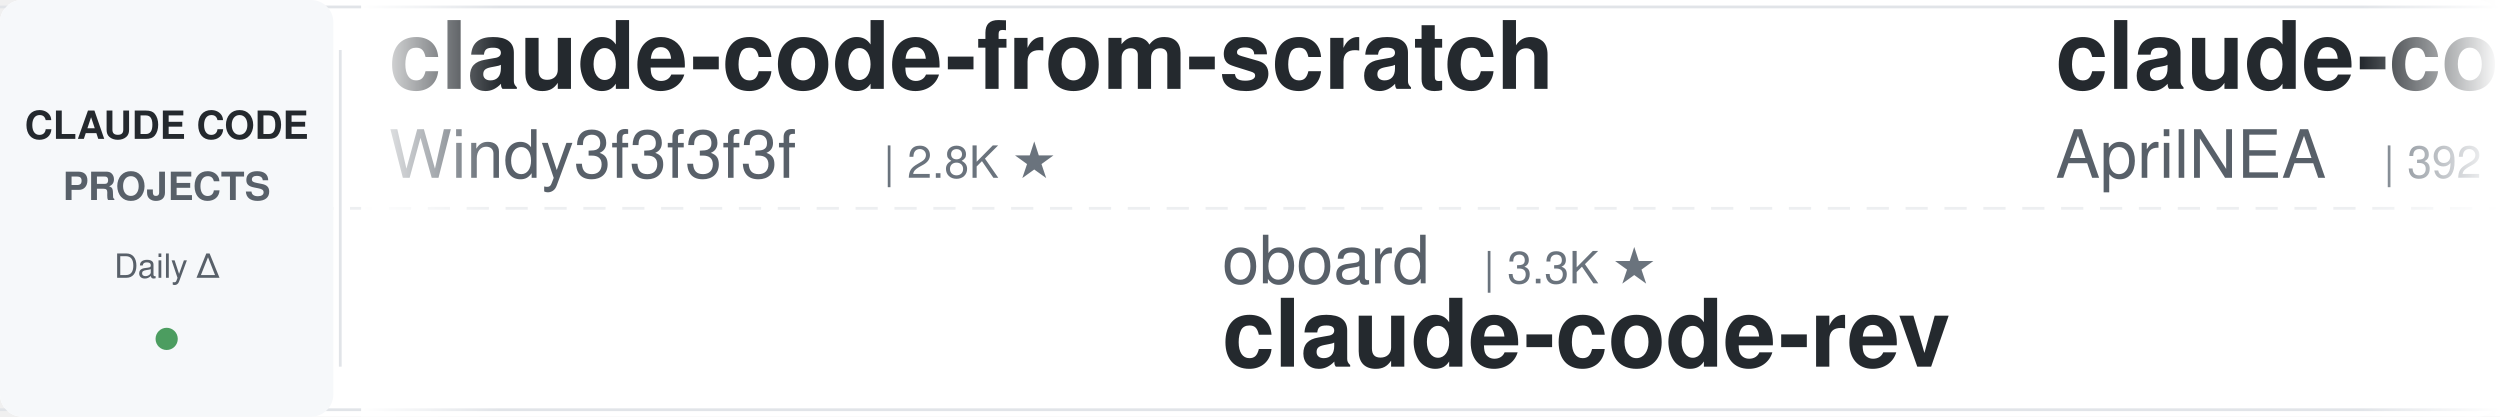
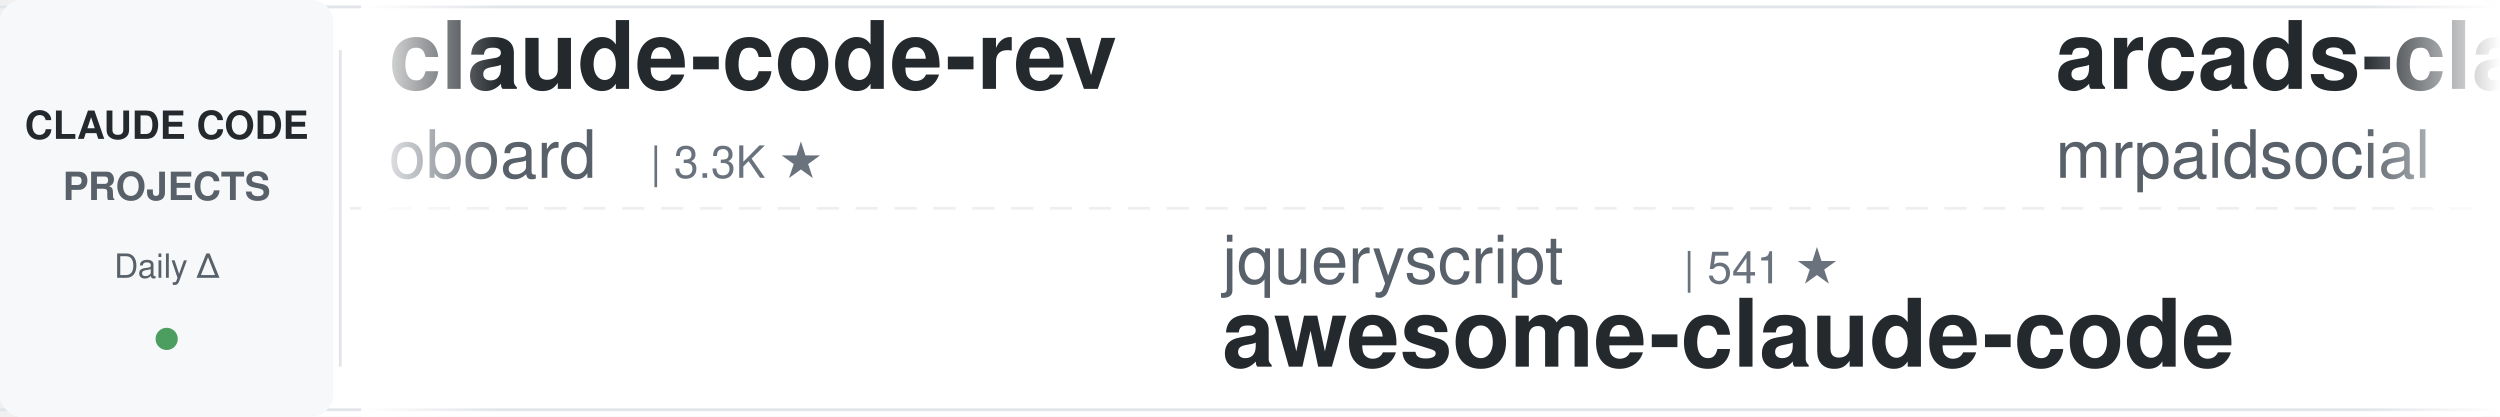
<svg xmlns="http://www.w3.org/2000/svg" width="900" height="150">
  <defs>
    <linearGradient id="leftFade" x1="0%" y1="0%" x2="100%" y2="0%">
      <stop offset="0%" style="stop-color:#ffffff;stop-opacity:1" />
      <stop offset="100%" style="stop-color:#ffffff;stop-opacity:0" />
    </linearGradient>
    <linearGradient id="rightFade" x1="0%" y1="0%" x2="100%" y2="0%">
      <stop offset="0%" style="stop-color:#ffffff;stop-opacity:0" />
      <stop offset="100%" style="stop-color:#ffffff;stop-opacity:1" />
    </linearGradient>
  </defs>
  <rect width="900" height="150" fill="#ffffff" rx="8" />
  <rect x="0" y="2" width="900" height="1" fill="#e1e4e8" />
  <rect x="0" y="147" width="900" height="1" fill="#e1e4e8" />
  <line x1="0" y1="75" x2="900" y2="75" stroke="#e1e4e8" stroke-width="1" stroke-dasharray="8 6" opacity="0.6" />
  <rect x="0" y="0" width="120" height="150" fill="#f6f8fa" rx="8" />
  <text x="60" y="50" font-family="-apple-system, BlinkMacSystemFont, 'Segoe UI', Helvetica, Arial, sans-serif" font-size="14" font-weight="600" fill="#24292e" text-anchor="middle">CLAUDE CODE</text>
  <text x="60" y="72" font-family="-apple-system, BlinkMacSystemFont, 'Segoe UI', Helvetica, Arial, sans-serif" font-size="14" font-weight="600" fill="#586069" text-anchor="middle">PROJECTS</text>
  <text x="60" y="100" font-family="-apple-system, BlinkMacSystemFont, 'Segoe UI', Helvetica, Arial, sans-serif" font-size="12" font-weight="500" fill="#586069" text-anchor="middle">Daily Δ</text>
  <circle cx="60" cy="122" r="4" fill="#22863a" opacity="0.8" />
  <rect x="122" y="18" width="1" height="114" fill="#e1e4e8" />
  <clipPath id="tickerClip">
    <rect x="130" y="0" width="770" height="150" />
  </clipPath>
  <g clip-path="url(#tickerClip)">
    <g id="tickerItems">
      <animateTransform attributeName="transform" attributeType="XML" type="translate" from="0 0" to="-3000 0" dur="54s" repeatCount="indefinite" />
      <g transform="translate(0, 0)">
-         <text x="140" y="32" font-family="-apple-system, BlinkMacSystemFont, 'Segoe UI', Helvetica, Arial, sans-serif" font-size="34" font-weight="600" fill="#24292e">claude-code-from-scratch</text>
-         <text x="140" y="64" font-family="-apple-system, BlinkMacSystemFont, 'Segoe UI', Helvetica, Arial, sans-serif" font-size="24" font-weight="400" fill="#586069">Windy3f3f3f3f</text>
-         <text x="318" y="64" font-family="-apple-system, BlinkMacSystemFont, 'Segoe UI', Helvetica, Arial, sans-serif" font-size="16" font-weight="500" fill="#6a737d">| 2.8K ★</text>
+         <text x="140" y="32" font-family="-apple-system, BlinkMacSystemFont, 'Segoe UI', Helvetica, Arial, sans-serif" font-size="34" font-weight="600" fill="#24292e">claude-code-rev</text>
+         <text x="140" y="64" font-family="-apple-system, BlinkMacSystemFont, 'Segoe UI', Helvetica, Arial, sans-serif" font-size="24" font-weight="400" fill="#586069">oboard</text>
+         <text x="234" y="64" font-family="-apple-system, BlinkMacSystemFont, 'Segoe UI', Helvetica, Arial, sans-serif" font-size="16" font-weight="500" fill="#6a737d">| 3.3K ★</text>
      </g>
      <g transform="translate(300, 0)">
-         <text x="140" y="102" font-family="-apple-system, BlinkMacSystemFont, 'Segoe UI', Helvetica, Arial, sans-serif" font-size="24" font-weight="400" fill="#586069">oboard</text>
-         <text x="234" y="102" font-family="-apple-system, BlinkMacSystemFont, 'Segoe UI', Helvetica, Arial, sans-serif" font-size="16" font-weight="500" fill="#6a737d">| 3.3K ★</text>
-         <text x="140" y="132" font-family="-apple-system, BlinkMacSystemFont, 'Segoe UI', Helvetica, Arial, sans-serif" font-size="34" font-weight="600" fill="#24292e">claude-code-rev</text>
-       </g>
-       <g transform="translate(600, 0)">
-         <text x="140" y="32" font-family="-apple-system, BlinkMacSystemFont, 'Segoe UI', Helvetica, Arial, sans-serif" font-size="34" font-weight="600" fill="#24292e">claude-code-source</text>
-         <text x="140" y="64" font-family="-apple-system, BlinkMacSystemFont, 'Segoe UI', Helvetica, Arial, sans-serif" font-size="24" font-weight="400" fill="#586069">AprilNEA</text>
-         <text x="258" y="64" font-family="-apple-system, BlinkMacSystemFont, 'Segoe UI', Helvetica, Arial, sans-serif" font-size="16" font-weight="500" fill="#6a737d">| 392 ★</text>
-       </g>
-       <g transform="translate(900, 0)">
-         <text x="140" y="102" font-family="-apple-system, BlinkMacSystemFont, 'Segoe UI', Helvetica, Arial, sans-serif" font-size="24" font-weight="400" fill="#586069">techjarves</text>
-         <text x="282" y="102" font-family="-apple-system, BlinkMacSystemFont, 'Segoe UI', Helvetica, Arial, sans-serif" font-size="16" font-weight="500" fill="#6a737d">| 1.6K ★</text>
-         <text x="140" y="132" font-family="-apple-system, BlinkMacSystemFont, 'Segoe UI', Helvetica, Arial, sans-serif" font-size="34" font-weight="600" fill="#24292e">ClaudeCode-Portable</text>
-       </g>
-       <g transform="translate(1200, 0)">
-         <text x="140" y="32" font-family="-apple-system, BlinkMacSystemFont, 'Segoe UI', Helvetica, Arial, sans-serif" font-size="34" font-weight="600" fill="#24292e">claude-code-spec-workflo...</text>
-         <text x="140" y="64" font-family="-apple-system, BlinkMacSystemFont, 'Segoe UI', Helvetica, Arial, sans-serif" font-size="24" font-weight="400" fill="#586069">Pimzino</text>
-         <text x="246" y="64" font-family="-apple-system, BlinkMacSystemFont, 'Segoe UI', Helvetica, Arial, sans-serif" font-size="16" font-weight="500" fill="#6a737d">| 3.9K ★</text>
-       </g>
-       <g transform="translate(1500, 0)">
        <text x="140" y="102" font-family="-apple-system, BlinkMacSystemFont, 'Segoe UI', Helvetica, Arial, sans-serif" font-size="24" font-weight="400" fill="#586069">jqueryscript</text>
        <text x="306" y="102" font-family="-apple-system, BlinkMacSystemFont, 'Segoe UI', Helvetica, Arial, sans-serif" font-size="16" font-weight="500" fill="#6a737d">| 541 ★</text>
        <text x="140" y="132" font-family="-apple-system, BlinkMacSystemFont, 'Segoe UI', Helvetica, Arial, sans-serif" font-size="34" font-weight="600" fill="#24292e">awesome-claude-code</text>
      </g>
+       <g transform="translate(600, 0)">
+         <text x="140" y="32" font-family="-apple-system, BlinkMacSystemFont, 'Segoe UI', Helvetica, Arial, sans-serif" font-size="34" font-weight="600" fill="#24292e">arcads-claude-code-mrpai...</text>
+         <text x="140" y="64" font-family="-apple-system, BlinkMacSystemFont, 'Segoe UI', Helvetica, Arial, sans-serif" font-size="24" font-weight="400" fill="#586069">mrpaidsocial</text>
+         <text x="306" y="64" font-family="-apple-system, BlinkMacSystemFont, 'Segoe UI', Helvetica, Arial, sans-serif" font-size="16" font-weight="500" fill="#6a737d">| 1.6K ★</text>
+       </g>
+       <g transform="translate(900, 0)">
+         <text x="140" y="102" font-family="-apple-system, BlinkMacSystemFont, 'Segoe UI', Helvetica, Arial, sans-serif" font-size="24" font-weight="400" fill="#586069">JrCx7scC</text>
+         <text x="258" y="102" font-family="-apple-system, BlinkMacSystemFont, 'Segoe UI', Helvetica, Arial, sans-serif" font-size="16" font-weight="500" fill="#6a737d">| 375 ★</text>
+         <text x="140" y="132" font-family="-apple-system, BlinkMacSystemFont, 'Segoe UI', Helvetica, Arial, sans-serif" font-size="34" font-weight="600" fill="#24292e">claude-code-source</text>
+       </g>
+       <g transform="translate(1200, 0)">
+         <text x="140" y="32" font-family="-apple-system, BlinkMacSystemFont, 'Segoe UI', Helvetica, Arial, sans-serif" font-size="34" font-weight="600" fill="#24292e">claude-code-skills</text>
+         <text x="140" y="64" font-family="-apple-system, BlinkMacSystemFont, 'Segoe UI', Helvetica, Arial, sans-serif" font-size="24" font-weight="400" fill="#586069">daymade</text>
+         <text x="246" y="64" font-family="-apple-system, BlinkMacSystemFont, 'Segoe UI', Helvetica, Arial, sans-serif" font-size="16" font-weight="500" fill="#6a737d">| 1.5K ★</text>
+       </g>
+       <g transform="translate(1500, 0)">
+         <text x="140" y="102" font-family="-apple-system, BlinkMacSystemFont, 'Segoe UI', Helvetica, Arial, sans-serif" font-size="24" font-weight="400" fill="#586069">digitalsamba</text>
+         <text x="306" y="102" font-family="-apple-system, BlinkMacSystemFont, 'Segoe UI', Helvetica, Arial, sans-serif" font-size="16" font-weight="500" fill="#6a737d">| 2.4K ★</text>
+         <text x="140" y="132" font-family="-apple-system, BlinkMacSystemFont, 'Segoe UI', Helvetica, Arial, sans-serif" font-size="34" font-weight="600" fill="#24292e">claude-code-video-toolki...</text>
+       </g>
      <g transform="translate(1800, 0)">
-         <text x="140" y="32" font-family="-apple-system, BlinkMacSystemFont, 'Segoe UI', Helvetica, Arial, sans-serif" font-size="34" font-weight="600" fill="#24292e">oh-my-claudecode</text>
-         <text x="140" y="64" font-family="-apple-system, BlinkMacSystemFont, 'Segoe UI', Helvetica, Arial, sans-serif" font-size="24" font-weight="400" fill="#586069">Yeachan-Heo</text>
-         <text x="294" y="64" font-family="-apple-system, BlinkMacSystemFont, 'Segoe UI', Helvetica, Arial, sans-serif" font-size="16" font-weight="500" fill="#6a737d">| 40.5K ★</text>
+         <text x="140" y="32" font-family="-apple-system, BlinkMacSystemFont, 'Segoe UI', Helvetica, Arial, sans-serif" font-size="34" font-weight="600" fill="#24292e">awesome-claude-code-tool...</text>
+         <text x="140" y="64" font-family="-apple-system, BlinkMacSystemFont, 'Segoe UI', Helvetica, Arial, sans-serif" font-size="24" font-weight="400" fill="#586069">rohitg00</text>
+         <text x="258" y="64" font-family="-apple-system, BlinkMacSystemFont, 'Segoe UI', Helvetica, Arial, sans-serif" font-size="16" font-weight="500" fill="#6a737d">| 2.8K ★</text>
      </g>
      <g transform="translate(2100, 0)">
-         <text x="140" y="102" font-family="-apple-system, BlinkMacSystemFont, 'Segoe UI', Helvetica, Arial, sans-serif" font-size="24" font-weight="400" fill="#586069">disler</text>
-         <text x="234" y="102" font-family="-apple-system, BlinkMacSystemFont, 'Segoe UI', Helvetica, Arial, sans-serif" font-size="16" font-weight="500" fill="#6a737d">| 4.0K ★</text>
-         <text x="140" y="132" font-family="-apple-system, BlinkMacSystemFont, 'Segoe UI', Helvetica, Arial, sans-serif" font-size="34" font-weight="600" fill="#24292e">claude-code-hooks-master...</text>
+         <text x="140" y="102" font-family="-apple-system, BlinkMacSystemFont, 'Segoe UI', Helvetica, Arial, sans-serif" font-size="24" font-weight="400" fill="#586069">davila7</text>
+         <text x="246" y="102" font-family="-apple-system, BlinkMacSystemFont, 'Segoe UI', Helvetica, Arial, sans-serif" font-size="16" font-weight="500" fill="#6a737d">| 33.0K ★</text>
+         <text x="140" y="132" font-family="-apple-system, BlinkMacSystemFont, 'Segoe UI', Helvetica, Arial, sans-serif" font-size="34" font-weight="600" fill="#24292e">claude-code-templates</text>
      </g>
      <g transform="translate(2400, 0)">
-         <text x="140" y="32" font-family="-apple-system, BlinkMacSystemFont, 'Segoe UI', Helvetica, Arial, sans-serif" font-size="34" font-weight="600" fill="#24292e">claude-code-cli</text>
-         <text x="140" y="64" font-family="-apple-system, BlinkMacSystemFont, 'Segoe UI', Helvetica, Arial, sans-serif" font-size="24" font-weight="400" fill="#586069">huangserva</text>
-         <text x="282" y="64" font-family="-apple-system, BlinkMacSystemFont, 'Segoe UI', Helvetica, Arial, sans-serif" font-size="16" font-weight="500" fill="#6a737d">| 631 ★</text>
+         <text x="140" y="32" font-family="-apple-system, BlinkMacSystemFont, 'Segoe UI', Helvetica, Arial, sans-serif" font-size="34" font-weight="600" fill="#24292e">ClaudeCode-Portable</text>
+         <text x="140" y="64" font-family="-apple-system, BlinkMacSystemFont, 'Segoe UI', Helvetica, Arial, sans-serif" font-size="24" font-weight="400" fill="#586069">techjarves</text>
+         <text x="282" y="64" font-family="-apple-system, BlinkMacSystemFont, 'Segoe UI', Helvetica, Arial, sans-serif" font-size="16" font-weight="500" fill="#6a737d">| 1.6K ★</text>
      </g>
      <g transform="translate(2700, 0)">
-         <text x="140" y="102" font-family="-apple-system, BlinkMacSystemFont, 'Segoe UI', Helvetica, Arial, sans-serif" font-size="24" font-weight="400" fill="#586069">OneRedOak</text>
-         <text x="270" y="102" font-family="-apple-system, BlinkMacSystemFont, 'Segoe UI', Helvetica, Arial, sans-serif" font-size="16" font-weight="500" fill="#6a737d">| 3.9K ★</text>
-         <text x="140" y="132" font-family="-apple-system, BlinkMacSystemFont, 'Segoe UI', Helvetica, Arial, sans-serif" font-size="34" font-weight="600" fill="#24292e">claude-code-workflows</text>
+         <text x="140" y="102" font-family="-apple-system, BlinkMacSystemFont, 'Segoe UI', Helvetica, Arial, sans-serif" font-size="24" font-weight="400" fill="#586069">feiskyer</text>
+         <text x="258" y="102" font-family="-apple-system, BlinkMacSystemFont, 'Segoe UI', Helvetica, Arial, sans-serif" font-size="16" font-weight="500" fill="#6a737d">| 1.7K ★</text>
+         <text x="140" y="132" font-family="-apple-system, BlinkMacSystemFont, 'Segoe UI', Helvetica, Arial, sans-serif" font-size="34" font-weight="600" fill="#24292e">claude-code-settings</text>
      </g>
      <g transform="translate(3000, 0)">
-         <text x="140" y="32" font-family="-apple-system, BlinkMacSystemFont, 'Segoe UI', Helvetica, Arial, sans-serif" font-size="34" font-weight="600" fill="#24292e">claude-code-from-scratch</text>
-         <text x="140" y="64" font-family="-apple-system, BlinkMacSystemFont, 'Segoe UI', Helvetica, Arial, sans-serif" font-size="24" font-weight="400" fill="#586069">Windy3f3f3f3f</text>
-         <text x="318" y="64" font-family="-apple-system, BlinkMacSystemFont, 'Segoe UI', Helvetica, Arial, sans-serif" font-size="16" font-weight="500" fill="#6a737d">| 2.8K ★</text>
+         <text x="140" y="32" font-family="-apple-system, BlinkMacSystemFont, 'Segoe UI', Helvetica, Arial, sans-serif" font-size="34" font-weight="600" fill="#24292e">claude-code-rev</text>
+         <text x="140" y="64" font-family="-apple-system, BlinkMacSystemFont, 'Segoe UI', Helvetica, Arial, sans-serif" font-size="24" font-weight="400" fill="#586069">oboard</text>
+         <text x="234" y="64" font-family="-apple-system, BlinkMacSystemFont, 'Segoe UI', Helvetica, Arial, sans-serif" font-size="16" font-weight="500" fill="#6a737d">| 3.3K ★</text>
      </g>
      <g transform="translate(3300, 0)">
-         <text x="140" y="102" font-family="-apple-system, BlinkMacSystemFont, 'Segoe UI', Helvetica, Arial, sans-serif" font-size="24" font-weight="400" fill="#586069">oboard</text>
-         <text x="234" y="102" font-family="-apple-system, BlinkMacSystemFont, 'Segoe UI', Helvetica, Arial, sans-serif" font-size="16" font-weight="500" fill="#6a737d">| 3.3K ★</text>
-         <text x="140" y="132" font-family="-apple-system, BlinkMacSystemFont, 'Segoe UI', Helvetica, Arial, sans-serif" font-size="34" font-weight="600" fill="#24292e">claude-code-rev</text>
+         <text x="140" y="102" font-family="-apple-system, BlinkMacSystemFont, 'Segoe UI', Helvetica, Arial, sans-serif" font-size="24" font-weight="400" fill="#586069">jqueryscript</text>
+         <text x="306" y="102" font-family="-apple-system, BlinkMacSystemFont, 'Segoe UI', Helvetica, Arial, sans-serif" font-size="16" font-weight="500" fill="#6a737d">| 541 ★</text>
+         <text x="140" y="132" font-family="-apple-system, BlinkMacSystemFont, 'Segoe UI', Helvetica, Arial, sans-serif" font-size="34" font-weight="600" fill="#24292e">awesome-claude-code</text>
      </g>
      <g transform="translate(3600, 0)">
-         <text x="140" y="32" font-family="-apple-system, BlinkMacSystemFont, 'Segoe UI', Helvetica, Arial, sans-serif" font-size="34" font-weight="600" fill="#24292e">claude-code-source</text>
-         <text x="140" y="64" font-family="-apple-system, BlinkMacSystemFont, 'Segoe UI', Helvetica, Arial, sans-serif" font-size="24" font-weight="400" fill="#586069">AprilNEA</text>
-         <text x="258" y="64" font-family="-apple-system, BlinkMacSystemFont, 'Segoe UI', Helvetica, Arial, sans-serif" font-size="16" font-weight="500" fill="#6a737d">| 392 ★</text>
+         <text x="140" y="32" font-family="-apple-system, BlinkMacSystemFont, 'Segoe UI', Helvetica, Arial, sans-serif" font-size="34" font-weight="600" fill="#24292e">arcads-claude-code-mrpai...</text>
+         <text x="140" y="64" font-family="-apple-system, BlinkMacSystemFont, 'Segoe UI', Helvetica, Arial, sans-serif" font-size="24" font-weight="400" fill="#586069">mrpaidsocial</text>
+         <text x="306" y="64" font-family="-apple-system, BlinkMacSystemFont, 'Segoe UI', Helvetica, Arial, sans-serif" font-size="16" font-weight="500" fill="#6a737d">| 1.6K ★</text>
      </g>
      <g transform="translate(3900, 0)">
-         <text x="140" y="102" font-family="-apple-system, BlinkMacSystemFont, 'Segoe UI', Helvetica, Arial, sans-serif" font-size="24" font-weight="400" fill="#586069">techjarves</text>
-         <text x="282" y="102" font-family="-apple-system, BlinkMacSystemFont, 'Segoe UI', Helvetica, Arial, sans-serif" font-size="16" font-weight="500" fill="#6a737d">| 1.6K ★</text>
-         <text x="140" y="132" font-family="-apple-system, BlinkMacSystemFont, 'Segoe UI', Helvetica, Arial, sans-serif" font-size="34" font-weight="600" fill="#24292e">ClaudeCode-Portable</text>
+         <text x="140" y="102" font-family="-apple-system, BlinkMacSystemFont, 'Segoe UI', Helvetica, Arial, sans-serif" font-size="24" font-weight="400" fill="#586069">JrCx7scC</text>
+         <text x="258" y="102" font-family="-apple-system, BlinkMacSystemFont, 'Segoe UI', Helvetica, Arial, sans-serif" font-size="16" font-weight="500" fill="#6a737d">| 375 ★</text>
+         <text x="140" y="132" font-family="-apple-system, BlinkMacSystemFont, 'Segoe UI', Helvetica, Arial, sans-serif" font-size="34" font-weight="600" fill="#24292e">claude-code-source</text>
      </g>
    </g>
  </g>
  <rect x="130" y="0" width="50" height="150" fill="url(#leftFade)" />
  <rect x="850" y="0" width="50" height="150" fill="url(#rightFade)" />
</svg>
